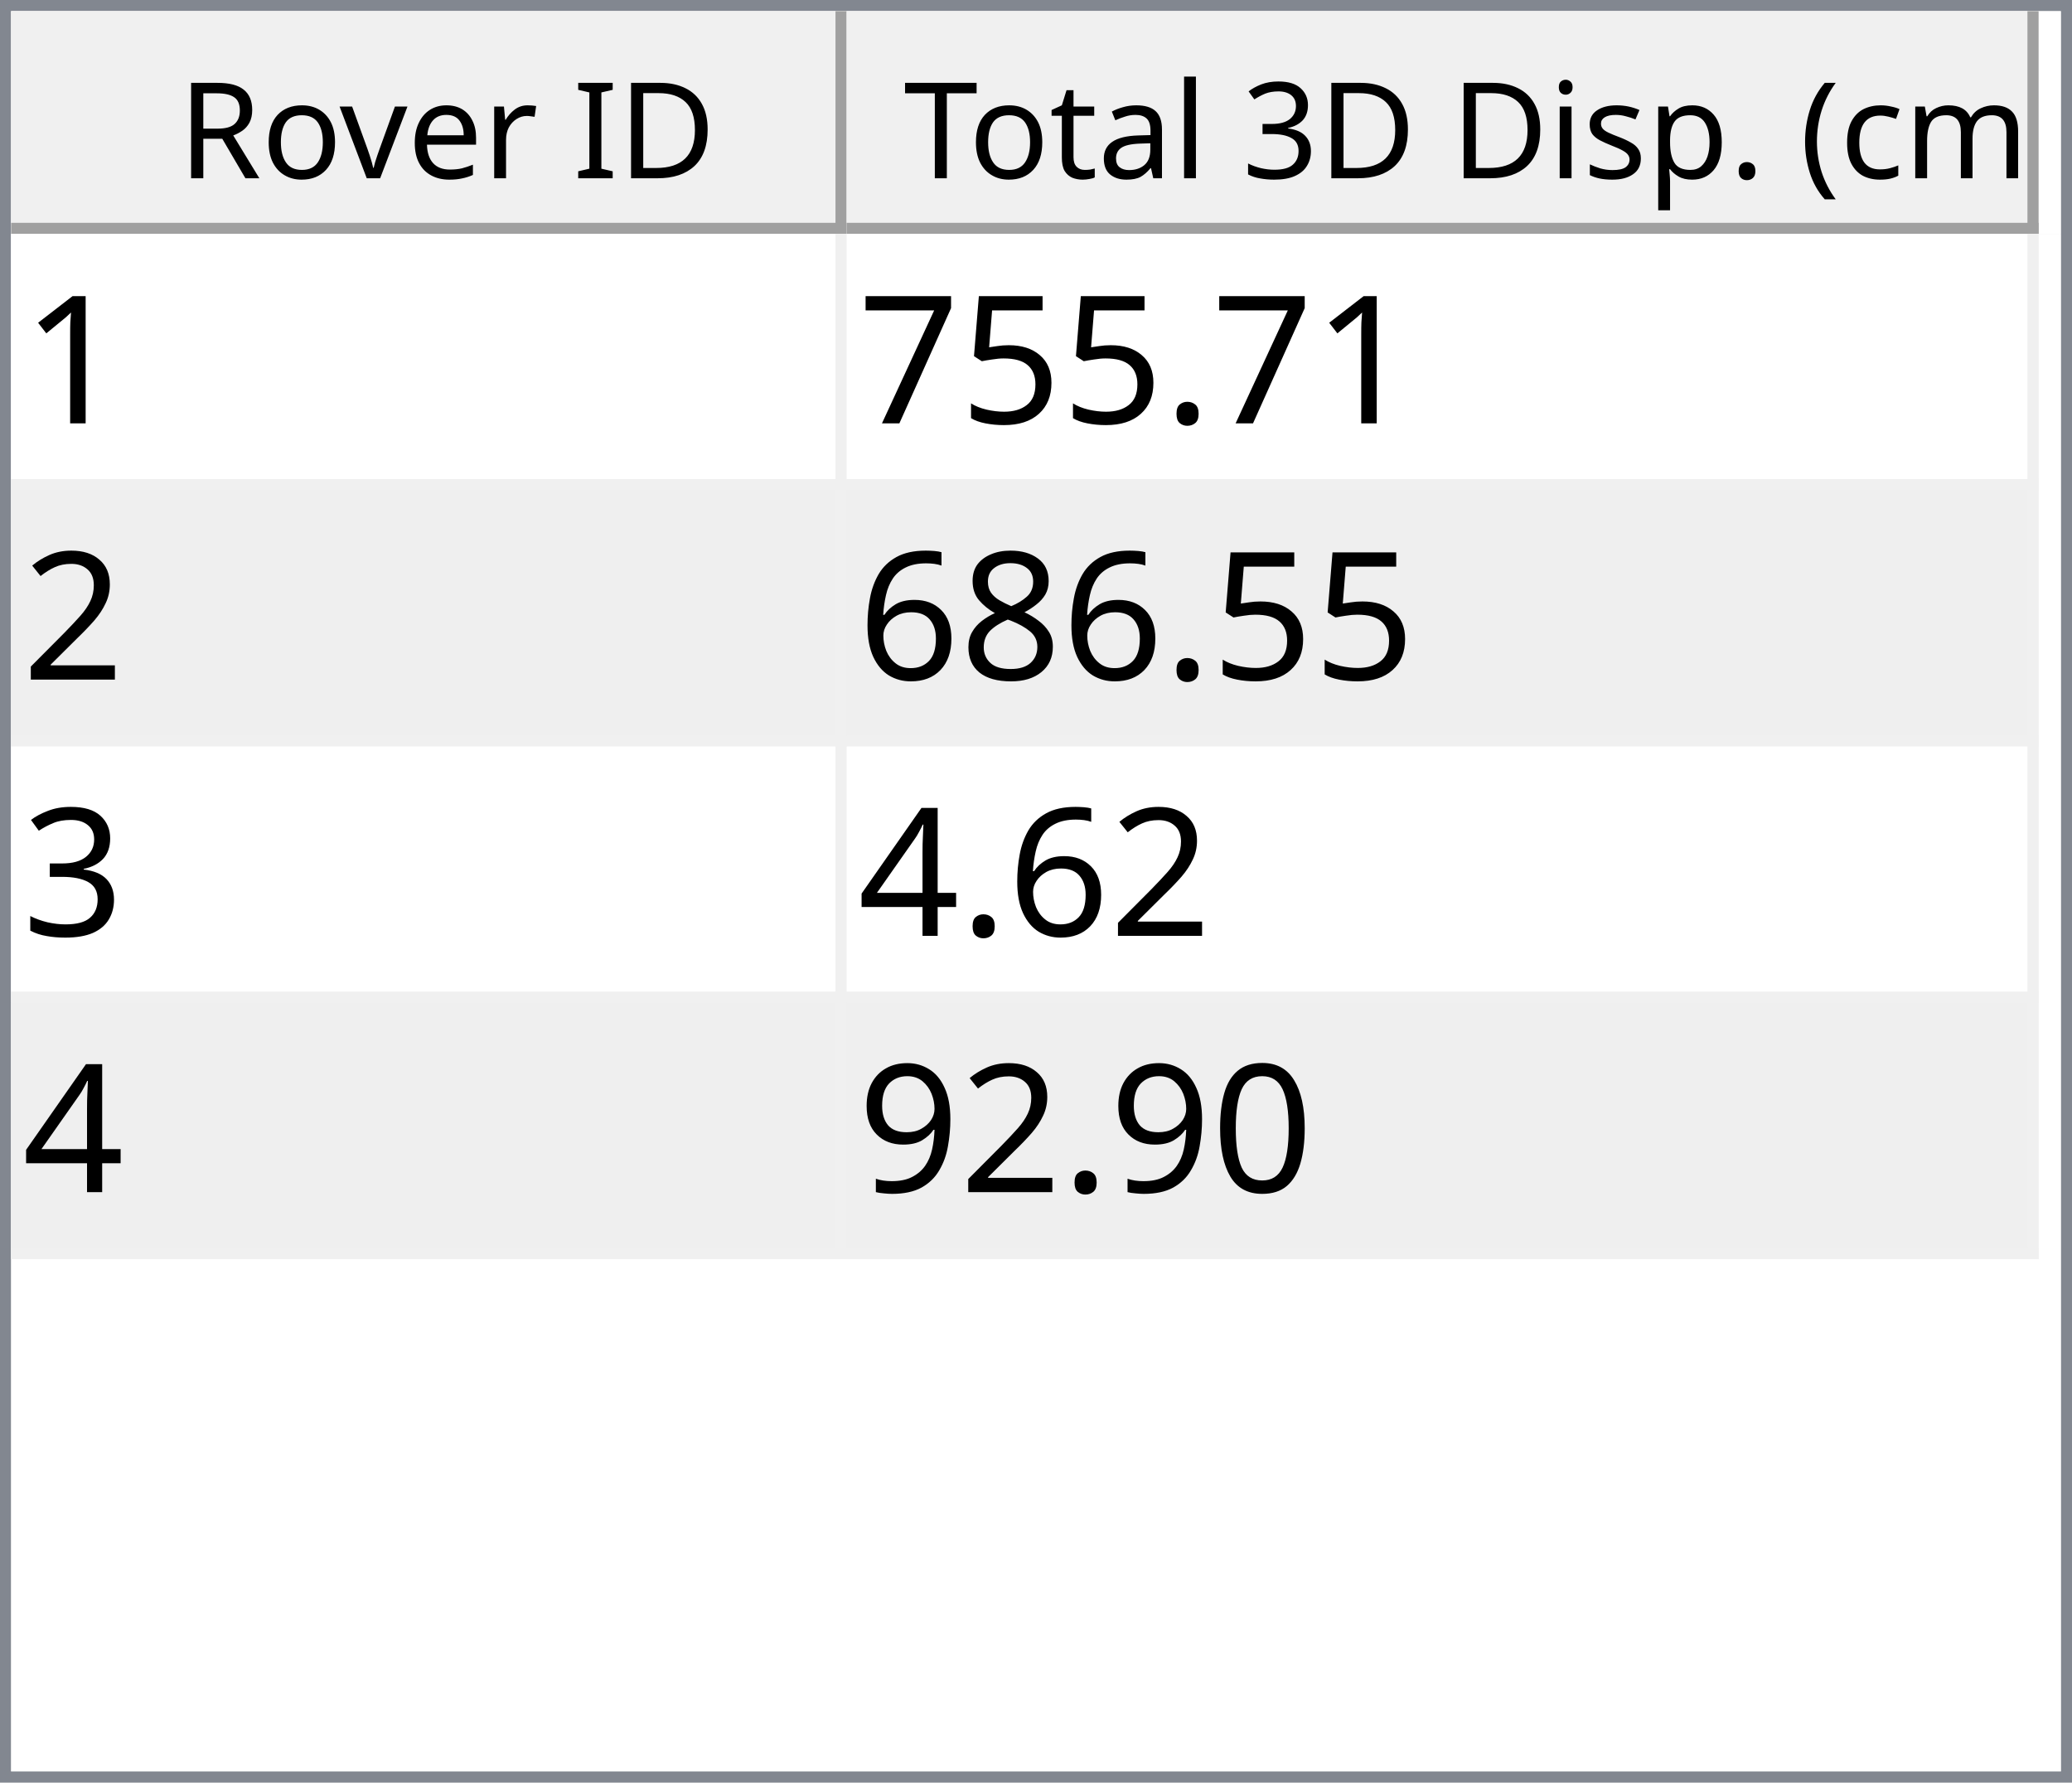
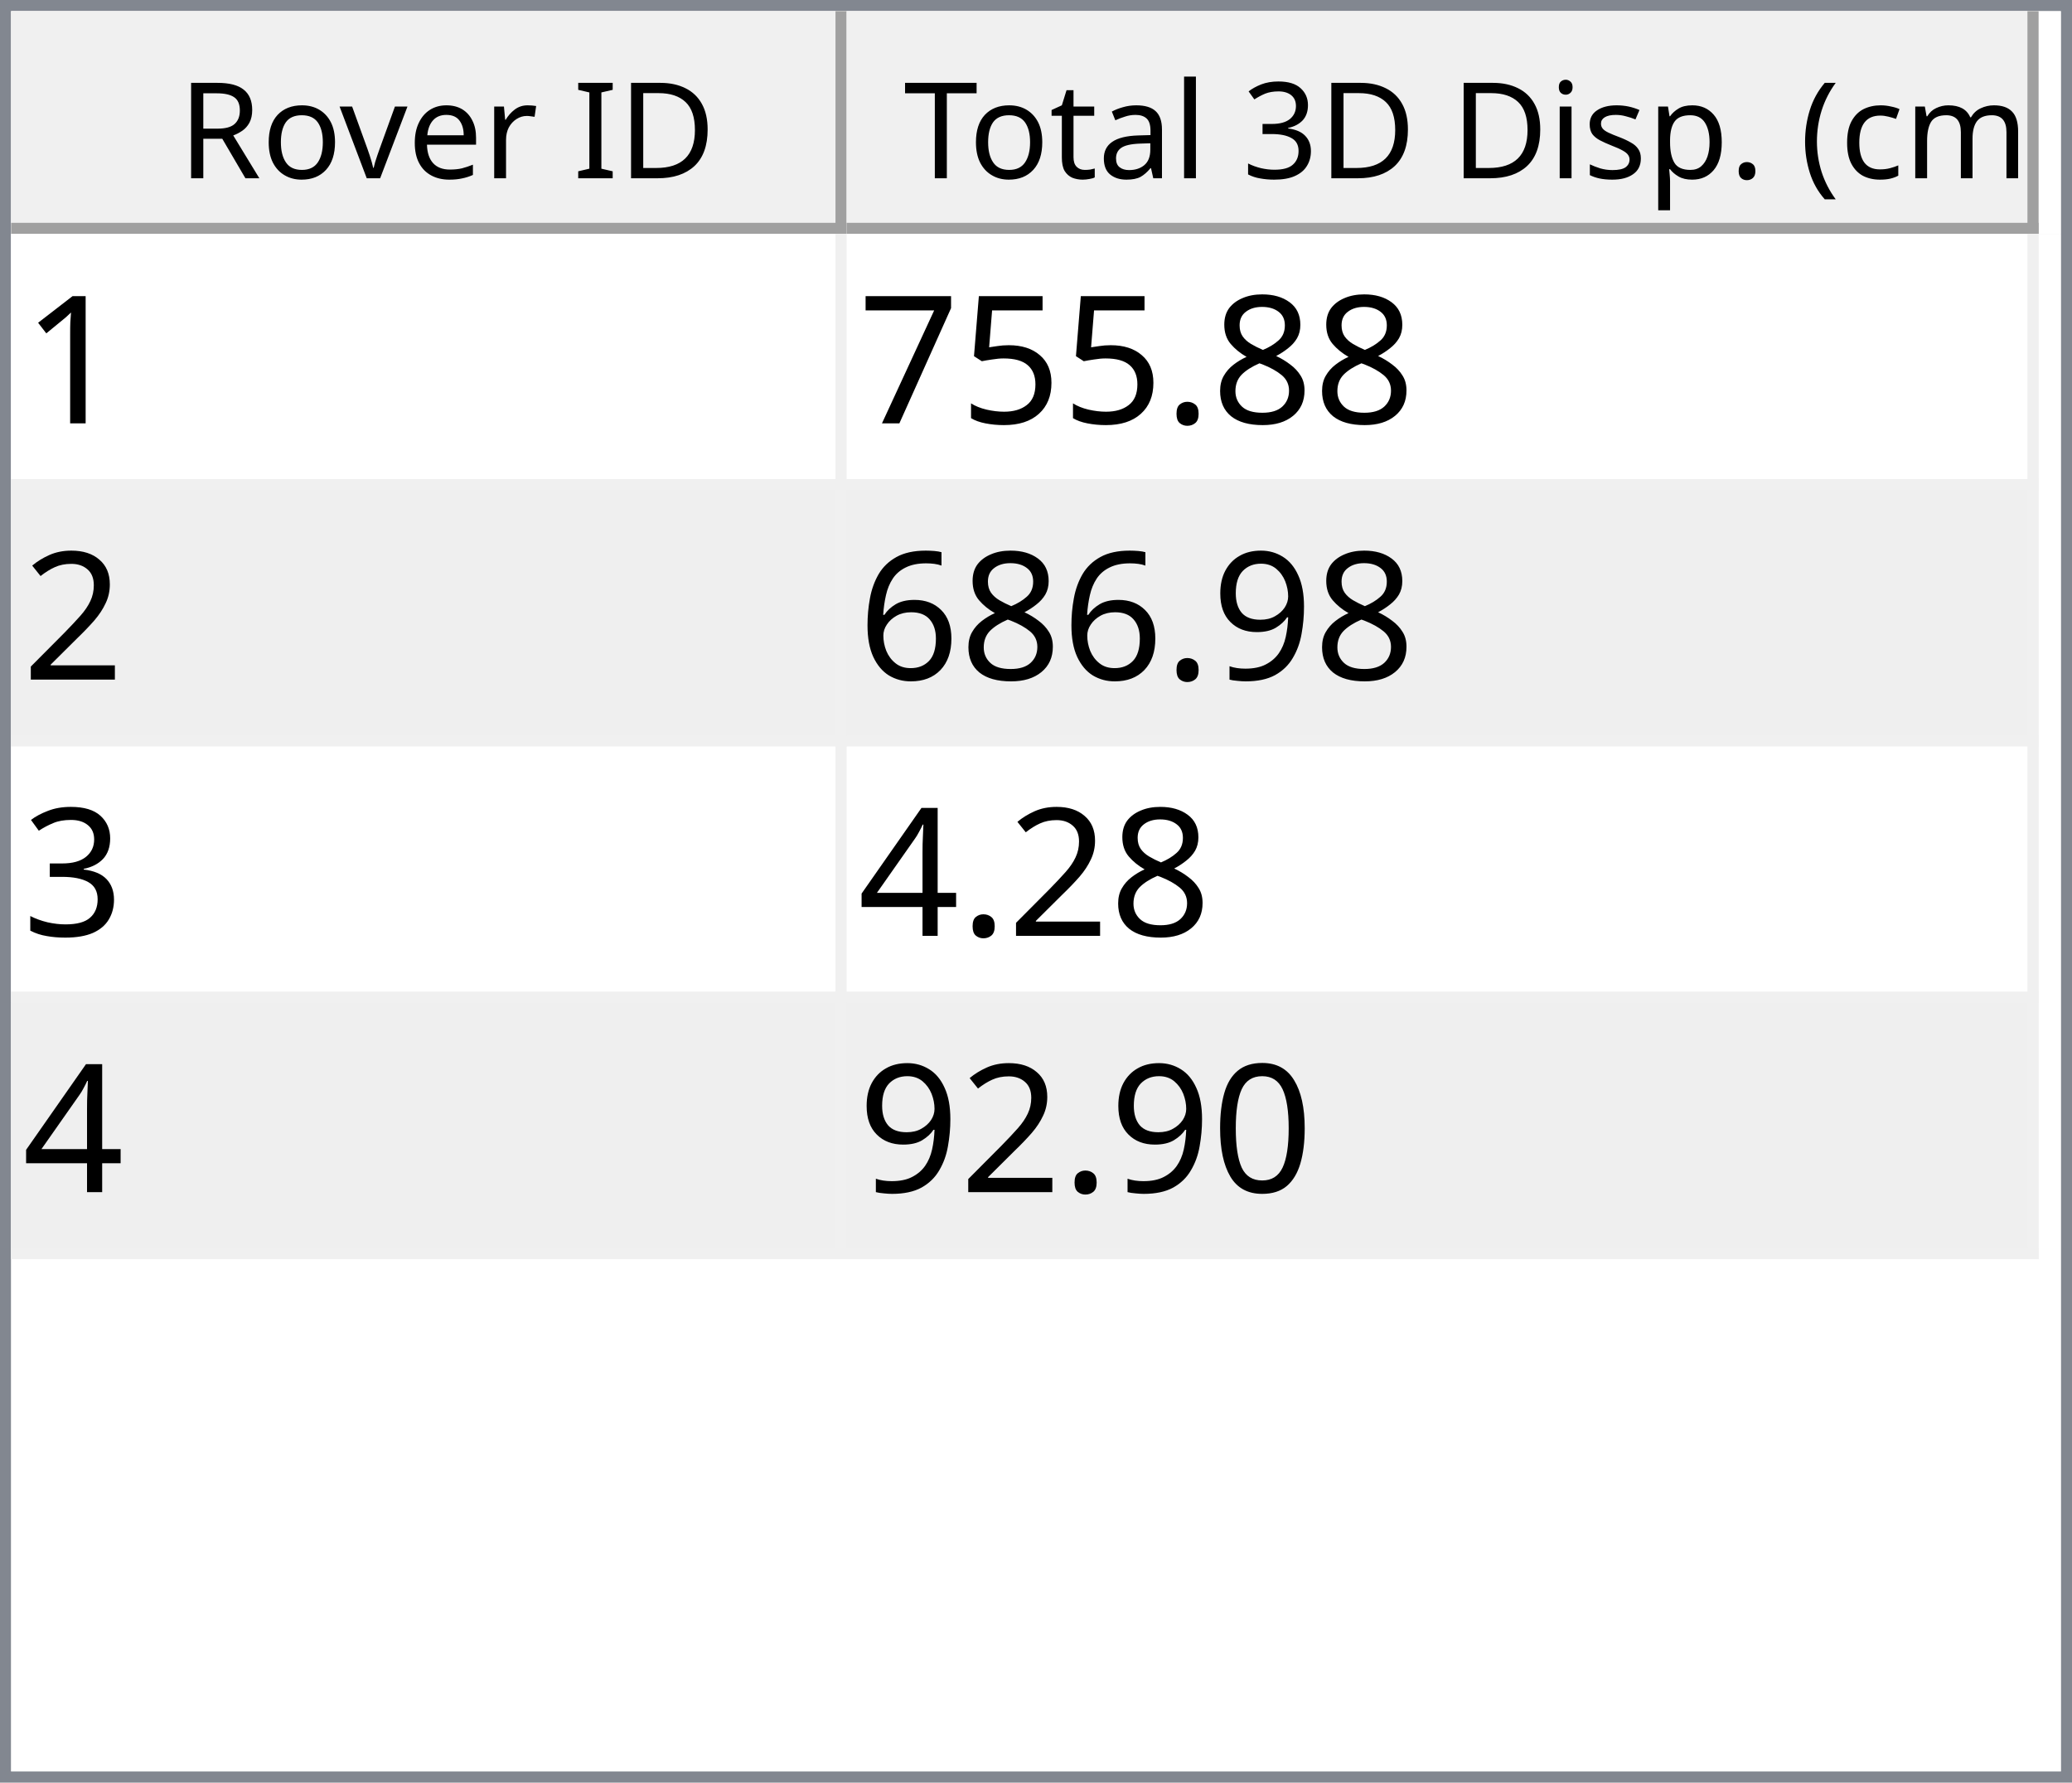
<svg xmlns="http://www.w3.org/2000/svg" style="fill-opacity:1; color-rendering:auto; color-interpolation:auto; text-rendering:auto; stroke:black; stroke-linecap:square; stroke-miterlimit:10; shape-rendering:auto; stroke-opacity:1; fill:black; stroke-dasharray:none; font-weight:normal; stroke-width:1; font-family:'Dialog'; font-style:normal; stroke-linejoin:miter; font-size:12px; stroke-dashoffset:0; image-rendering:auto;" width="186" height="160">
  <defs id="genericDefs" />
  <g>
    <defs id="defs1">
      <clipPath clipPathUnits="userSpaceOnUse" id="clipPath1">
        <path d="M0 0 L186 0 L186 160 L0 160 L0 0 Z" />
      </clipPath>
      <clipPath clipPathUnits="userSpaceOnUse" id="clipPath2">
        <path d="M0 0 L0 160 L186 160 L186 0 Z" />
      </clipPath>
      <clipPath clipPathUnits="userSpaceOnUse" id="clipPath3">
        <path d="M0 0 L0 20 L184 20 L184 0 Z" />
      </clipPath>
      <clipPath clipPathUnits="userSpaceOnUse" id="clipPath4">
        <path d="M0 0 L0 20 L75 20 L75 0 Z" />
      </clipPath>
      <clipPath clipPathUnits="userSpaceOnUse" id="clipPath5">
        <path d="M1 1 L1 19 L74 19 L74 1 Z" />
      </clipPath>
      <clipPath clipPathUnits="userSpaceOnUse" id="clipPath6">
        <path d="M0 0 L0 18 L73 18 L73 0 Z" />
      </clipPath>
      <clipPath clipPathUnits="userSpaceOnUse" id="clipPath7">
        <path d="M-0.5 -0.5 L-0.5 19.5 L74.5 19.5 L74.5 -0.5 Z" />
      </clipPath>
      <clipPath clipPathUnits="userSpaceOnUse" id="clipPath8">
        <path d="M0 0 L0 20 L107 20 L107 0 Z" />
      </clipPath>
      <clipPath clipPathUnits="userSpaceOnUse" id="clipPath9">
        <path d="M1 1 L1 19 L106 19 L106 1 Z" />
      </clipPath>
      <clipPath clipPathUnits="userSpaceOnUse" id="clipPath10">
        <path d="M0 0 L0 18 L105 18 L105 0 Z" />
      </clipPath>
      <clipPath clipPathUnits="userSpaceOnUse" id="clipPath11">
        <path d="M-0.5 -0.5 L-0.5 19.5 L106.5 19.5 L106.5 -0.5 Z" />
      </clipPath>
      <clipPath clipPathUnits="userSpaceOnUse" id="clipPath12">
        <path d="M0 0 L0 138 L184 138 L184 0 Z" />
      </clipPath>
      <clipPath clipPathUnits="userSpaceOnUse" id="clipPath13">
        <path d="M0 0 L0 92 L182 92 L182 0 Z" />
      </clipPath>
      <clipPath clipPathUnits="userSpaceOnUse" id="clipPath14">
        <path d="M-0.5 -0.5 L-0.5 91.5 L181.5 91.5 L181.5 -0.5 Z" />
      </clipPath>
      <clipPath clipPathUnits="userSpaceOnUse" id="clipPath15">
        <path d="M0 0 L0 22 L74 22 L74 0 Z" />
      </clipPath>
      <clipPath clipPathUnits="userSpaceOnUse" id="clipPath16">
        <path d="M0 0 L0 22 L106 22 L106 0 Z" />
      </clipPath>
      <font horiz-adv-x="64.551" id="font1">
        <font-face ascent="107.91" descent="25.098" units-per-em="100" style="font-style:normal; font-family:Segoe UI; font-weight:normal;" />
        <missing-glyph horiz-adv-x="64.551" d="M8.109 0 L8.109 68.266 L56.453 68.266 L56.453 0 L8.109 0 ZM15.328 7.234 L49.219 7.234 L49.219 61.031 L15.328 61.031 L15.328 7.234 Z" />
        <glyph unicode="D" horiz-adv-x="70.117" d="M9.188 0 L9.188 70.016 L28.516 70.016 Q65.531 70.016 65.531 35.891 Q65.531 19.672 55.25 9.836 Q44.969 0 27.734 0 L9.188 0 ZM17.391 62.594 L17.391 7.422 L27.828 7.422 Q41.609 7.422 49.273 14.797 Q56.938 22.172 56.938 35.688 Q56.938 62.594 28.328 62.594 L17.391 62.594 Z" />
        <glyph unicode="I" horiz-adv-x="26.611" d="M17.391 0 L9.188 0 L9.188 70.016 L17.391 70.016 L17.391 0 Z" />
        <glyph unicode=" " horiz-adv-x="27.393" d="" />
        <glyph unicode="r" horiz-adv-x="34.766" d="M34.188 41.891 Q32.078 43.5 28.125 43.5 Q23 43.5 19.555 38.672 Q16.109 33.844 16.109 25.484 L16.109 0 L8.109 0 L8.109 50 L16.109 50 L16.109 39.703 L16.312 39.703 Q18.016 44.969 21.531 47.922 Q25.047 50.875 29.391 50.875 Q32.516 50.875 34.188 50.203 L34.188 41.891 Z" />
        <glyph unicode="e" horiz-adv-x="52.295" d="M48.297 23 L12.984 23 Q13.188 14.656 17.484 10.109 Q21.781 5.562 29.297 5.562 Q37.75 5.562 44.828 11.141 L44.828 3.609 Q38.234 -1.172 27.391 -1.172 Q16.797 -1.172 10.742 5.641 Q4.688 12.453 4.688 24.812 Q4.688 36.469 11.305 43.82 Q17.922 51.172 27.734 51.172 Q37.547 51.172 42.922 44.828 Q48.297 38.484 48.297 27.203 L48.297 23 ZM40.094 29.781 Q40.047 36.719 36.75 40.578 Q33.453 44.438 27.594 44.438 Q21.922 44.438 17.969 40.383 Q14.016 36.328 13.094 29.781 L40.094 29.781 Z" />
        <glyph unicode="v" horiz-adv-x="47.9" d="M47.406 50 L27.484 0 L19.625 0 L0.688 50 L9.469 50 L22.172 13.672 Q23.578 9.672 23.922 6.688 L24.125 6.688 Q24.609 10.453 25.688 13.484 L38.969 50 L47.406 50 Z" />
        <glyph unicode="o" horiz-adv-x="58.594" d="M29 -1.172 Q17.922 -1.172 11.305 5.836 Q4.688 12.844 4.688 24.422 Q4.688 37.016 11.57 44.094 Q18.453 51.172 30.172 51.172 Q41.359 51.172 47.633 44.289 Q53.906 37.406 53.906 25.203 Q53.906 13.234 47.141 6.031 Q40.375 -1.172 29 -1.172 ZM29.594 44.438 Q21.875 44.438 17.383 39.188 Q12.891 33.938 12.891 24.703 Q12.891 15.828 17.43 10.695 Q21.969 5.562 29.594 5.562 Q37.359 5.562 41.531 10.594 Q45.703 15.625 45.703 24.906 Q45.703 34.281 41.531 39.359 Q37.359 44.438 29.594 44.438 Z" />
        <glyph unicode="R" horiz-adv-x="59.814" d="M59.375 0 L49.609 0 L37.891 19.625 Q36.281 22.359 34.766 24.289 Q33.25 26.219 31.664 27.438 Q30.078 28.656 28.25 29.219 Q26.422 29.781 24.125 29.781 L17.391 29.781 L17.391 0 L9.188 0 L9.188 70.016 L30.078 70.016 Q34.672 70.016 38.555 68.867 Q42.438 67.719 45.289 65.375 Q48.141 63.031 49.758 59.547 Q51.375 56.062 51.375 51.375 Q51.375 47.703 50.273 44.656 Q49.172 41.609 47.148 39.211 Q45.125 36.812 42.266 35.133 Q39.406 33.453 35.844 32.516 L35.844 32.328 Q37.594 31.547 38.891 30.547 Q40.188 29.547 41.359 28.18 Q42.531 26.812 43.68 25.078 Q44.828 23.344 46.234 21.047 L59.375 0 ZM17.391 62.594 L17.391 37.203 L28.516 37.203 Q31.594 37.203 34.203 38.133 Q36.812 39.062 38.719 40.797 Q40.625 42.531 41.703 45.047 Q42.781 47.562 42.781 50.688 Q42.781 56.297 39.141 59.445 Q35.5 62.594 28.609 62.594 L17.391 62.594 Z" />
        <glyph unicode=")" horiz-adv-x="30.176" d="M8.297 -15.922 L1.172 -15.922 Q16.406 2.344 16.406 26.812 Q16.406 51.469 1.078 70.016 L8.297 70.016 Q23.531 52.156 23.531 26.703 Q23.531 1.375 8.297 -15.922 Z" />
        <glyph unicode="m" horiz-adv-x="86.133" d="M79.109 0 L71.094 0 L71.094 28.719 Q71.094 37.016 68.531 40.727 Q65.969 44.438 59.906 44.438 Q54.781 44.438 51.195 39.75 Q47.609 35.062 47.609 28.516 L47.609 0 L39.594 0 L39.594 29.688 Q39.594 44.438 28.219 44.438 Q22.953 44.438 19.531 40.016 Q16.109 35.594 16.109 28.516 L16.109 0 L8.109 0 L8.109 50 L16.109 50 L16.109 42.094 L16.312 42.094 Q21.625 51.172 31.844 51.172 Q36.969 51.172 40.773 48.312 Q44.578 45.453 46 40.828 Q51.562 51.172 62.594 51.172 Q79.109 51.172 79.109 30.812 L79.109 0 Z" />
        <glyph unicode="c" horiz-adv-x="46.191" d="M42.188 2.297 Q36.422 -1.172 28.516 -1.172 Q17.828 -1.172 11.258 5.789 Q4.688 12.75 4.688 23.828 Q4.688 36.188 11.766 43.68 Q18.844 51.172 30.672 51.172 Q37.25 51.172 42.281 48.734 L42.281 40.531 Q36.719 44.438 30.375 44.438 Q22.703 44.438 17.797 38.945 Q12.891 33.453 12.891 24.516 Q12.891 15.719 17.508 10.641 Q22.125 5.562 29.891 5.562 Q36.422 5.562 42.188 9.906 L42.188 2.297 Z" />
        <glyph unicode="(" horiz-adv-x="30.176" d="M29.109 -15.922 L21.969 -15.922 Q6.844 1.375 6.844 26.703 Q6.844 52.156 21.969 70.016 L29.203 70.016 Q13.875 51.469 13.875 26.812 Q13.875 2.344 29.109 -15.922 Z" />
        <glyph unicode="." horiz-adv-x="21.68" d="M10.891 -1.078 Q8.641 -1.078 7.055 0.539 Q5.469 2.156 5.469 4.391 Q5.469 6.641 7.055 8.273 Q8.641 9.906 10.891 9.906 Q13.188 9.906 14.797 8.273 Q16.406 6.641 16.406 4.391 Q16.406 2.156 14.797 0.539 Q13.188 -1.078 10.891 -1.078 Z" />
        <glyph unicode="p" horiz-adv-x="58.789" d="M16.312 7.234 L16.109 7.234 L16.109 -23 L8.109 -23 L8.109 50 L16.109 50 L16.109 41.219 L16.312 41.219 Q22.219 51.172 33.594 51.172 Q43.266 51.172 48.688 44.461 Q54.109 37.75 54.109 26.469 Q54.109 13.922 48 6.375 Q41.891 -1.172 31.297 -1.172 Q21.578 -1.172 16.312 7.234 ZM16.109 27.391 L16.109 20.406 Q16.109 14.203 20.141 9.883 Q24.172 5.562 30.375 5.562 Q37.641 5.562 41.773 11.133 Q45.906 16.703 45.906 26.609 Q45.906 34.969 42.047 39.703 Q38.188 44.438 31.594 44.438 Q24.609 44.438 20.359 39.578 Q16.109 34.719 16.109 27.391 Z" />
        <glyph unicode="s" horiz-adv-x="42.432" d="M5.078 1.812 L5.078 10.406 Q11.625 5.562 19.484 5.562 Q30.031 5.562 30.031 12.594 Q30.031 14.594 29.125 15.992 Q28.219 17.391 26.68 18.461 Q25.141 19.531 23.07 20.383 Q21 21.234 18.609 22.172 Q15.281 23.484 12.766 24.828 Q10.25 26.172 8.57 27.859 Q6.891 29.547 6.031 31.695 Q5.172 33.844 5.172 36.719 Q5.172 40.234 6.789 42.945 Q8.406 45.656 11.086 47.484 Q13.766 49.312 17.211 50.242 Q20.656 51.172 24.312 51.172 Q30.812 51.172 35.938 48.922 L35.938 40.828 Q30.422 44.438 23.25 44.438 Q21 44.438 19.195 43.922 Q17.391 43.406 16.094 42.477 Q14.797 41.547 14.086 40.258 Q13.375 38.969 13.375 37.406 Q13.375 35.453 14.086 34.133 Q14.797 32.812 16.164 31.789 Q17.531 30.766 19.484 29.938 Q21.438 29.109 23.922 28.125 Q27.25 26.859 29.883 25.516 Q32.516 24.172 34.375 22.484 Q36.234 20.797 37.234 18.602 Q38.234 16.406 38.234 13.375 Q38.234 9.672 36.602 6.938 Q34.969 4.203 32.234 2.398 Q29.5 0.594 25.93 -0.289 Q22.359 -1.172 18.453 -1.172 Q10.75 -1.172 5.078 1.812 Z" />
        <glyph unicode="i" horiz-adv-x="24.219" d="M12.203 62.703 Q10.062 62.703 8.547 64.164 Q7.031 65.625 7.031 67.875 Q7.031 70.125 8.547 71.609 Q10.062 73.094 12.203 73.094 Q14.406 73.094 15.945 71.609 Q17.484 70.125 17.484 67.875 Q17.484 65.719 15.945 64.211 Q14.406 62.703 12.203 62.703 ZM16.109 0 L8.109 0 L8.109 50 L16.109 50 L16.109 0 Z" />
        <glyph unicode="3" horiz-adv-x="53.906" d="M46.531 19.828 Q46.531 15.094 44.75 11.211 Q42.969 7.328 39.719 4.57 Q36.469 1.812 31.93 0.297 Q27.391 -1.219 21.922 -1.219 Q11.922 -1.219 6 2.594 L6 11.188 Q13.094 5.609 22.219 5.609 Q25.875 5.609 28.828 6.539 Q31.781 7.469 33.906 9.227 Q36.031 10.984 37.18 13.477 Q38.328 15.969 38.328 19.094 Q38.328 32.812 18.797 32.812 L12.984 32.812 L12.984 39.594 L18.5 39.594 Q35.797 39.594 35.797 52.484 Q35.797 64.406 22.609 64.406 Q15.188 64.406 8.688 59.422 L8.688 67.188 Q15.375 71.188 24.609 71.188 Q29 71.188 32.57 69.969 Q36.141 68.75 38.68 66.555 Q41.219 64.359 42.609 61.281 Q44 58.203 44 54.5 Q44 40.672 30.031 36.719 L30.031 36.531 Q33.594 36.141 36.625 34.797 Q39.656 33.453 41.852 31.305 Q44.047 29.156 45.289 26.25 Q46.531 23.344 46.531 19.828 Z" />
        <glyph unicode="l" horiz-adv-x="24.219" d="M16.109 0 L8.109 0 L8.109 74.031 L16.109 74.031 L16.109 0 Z" />
        <glyph unicode="a" horiz-adv-x="50.879" d="M43.891 0 L35.891 0 L35.891 7.812 L35.688 7.812 Q30.469 -1.172 20.312 -1.172 Q12.844 -1.172 8.617 2.781 Q4.391 6.734 4.391 13.281 Q4.391 27.297 20.906 29.594 L35.891 31.688 Q35.891 44.438 25.594 44.438 Q16.547 44.438 9.281 38.281 L9.281 46.484 Q16.656 51.172 26.266 51.172 Q43.891 51.172 43.891 32.516 L43.891 0 ZM35.891 25.297 L23.828 23.641 Q18.266 22.859 15.43 20.875 Q12.594 18.891 12.594 13.875 Q12.594 10.203 15.211 7.883 Q17.828 5.562 22.172 5.562 Q28.125 5.562 32.008 9.742 Q35.891 13.922 35.891 20.312 L35.891 25.297 Z" />
        <glyph unicode="t" horiz-adv-x="33.887" d="M31.297 0.484 Q28.469 -1.078 23.828 -1.078 Q10.688 -1.078 10.688 13.578 L10.688 43.172 L2.094 43.172 L2.094 50 L10.688 50 L10.688 62.203 L18.703 64.797 L18.703 50 L31.297 50 L31.297 43.172 L18.703 43.172 L18.703 14.984 Q18.703 9.969 20.414 7.82 Q22.125 5.672 26.078 5.672 Q29.109 5.672 31.297 7.328 L31.297 0.484 Z" />
        <glyph unicode="T" horiz-adv-x="52.393" d="M50.594 62.594 L30.375 62.594 L30.375 0 L22.172 0 L22.172 62.594 L2 62.594 L2 70.016 L50.594 70.016 L50.594 62.594 Z" />
      </font>
      <font horiz-adv-x="75.0" id="font2">
        <font-face ascent="100.537" descent="21.973" units-per-em="100" style="font-style:normal; font-family:sans-serif; font-weight:normal;" />
        <missing-glyph horiz-adv-x="75.0" d="M12.5 0 L12.5 62.5 L62.5 62.5 L62.5 0 L12.5 0 ZM14.062 1.562 L60.938 1.562 L60.938 60.938 L14.062 60.938 L14.062 1.562 Z" />
        <glyph unicode="1" horiz-adv-x="55.615" d="M37.25 0 L28.469 0 L28.469 56 Q25.297 52.984 20.141 49.953 Q14.984 46.922 10.891 45.406 L10.891 53.906 Q18.266 57.375 23.781 62.305 Q29.297 67.234 31.594 71.875 L37.25 71.875 L37.25 0 Z" />
+         <glyph unicode="8" horiz-adv-x="55.615" d="M17.672 38.812 Q12.203 40.828 9.57 44.539 Q6.938 48.25 6.938 53.422 Q6.938 61.234 12.555 66.555 Q18.172 71.875 27.484 71.875 Q36.859 71.875 42.578 66.43 Q48.297 60.984 48.297 53.172 Q48.297 48.188 45.68 44.508 Q43.062 40.828 37.75 38.812 Q44.344 36.672 47.781 31.883 Q51.219 27.094 51.219 20.453 Q51.219 11.281 44.727 5.031 Q38.234 -1.219 27.641 -1.219 Q17.047 -1.219 10.547 5.055 Q4.047 11.328 4.047 20.703 Q4.047 27.688 7.594 32.398 Q11.141 37.109 17.672 38.812 ZM15.922 53.719 Q15.922 48.641 19.195 45.414 Q22.469 42.188 27.688 42.188 Q32.766 42.188 36.016 45.383 Q39.266 48.578 39.266 53.219 Q39.266 58.062 35.914 61.359 Q32.562 64.656 27.594 64.656 Q22.562 64.656 19.242 61.43 Q15.922 58.203 15.922 53.719 ZM13.094 20.656 Q13.094 16.891 14.875 13.375 Q16.656 9.859 20.172 7.93 Q23.688 6 27.734 6 Q34.031 6 38.133 10.055 Q42.234 14.109 42.234 20.359 Q42.234 26.703 38.016 30.859 Q33.797 35.016 27.438 35.016 Q21.234 35.016 17.164 30.914 Q13.094 26.812 13.094 20.656 Z" />
        <glyph unicode="." horiz-adv-x="27.783" d="M9.078 0 L9.078 10.016 L19.094 10.016 L19.094 0 L9.078 0 Z" />
        <glyph unicode="5" horiz-adv-x="55.615" d="M4.156 18.75 L13.375 19.531 Q14.406 12.797 18.141 9.398 Q21.875 6 27.156 6 Q33.5 6 37.891 10.789 Q42.281 15.578 42.281 23.484 Q42.281 31 38.062 35.352 Q33.844 39.703 27 39.703 Q22.75 39.703 19.336 37.773 Q15.922 35.844 13.969 32.766 L5.719 33.844 L12.641 70.609 L48.25 70.609 L48.25 62.203 L19.672 62.203 L15.828 42.969 Q22.266 47.469 29.344 47.469 Q38.719 47.469 45.164 40.969 Q51.609 34.469 51.609 24.266 Q51.609 14.547 45.953 7.469 Q39.062 -1.219 27.156 -1.219 Q17.391 -1.219 11.211 4.25 Q5.031 9.719 4.156 18.75 Z" />
        <glyph unicode="7" horiz-adv-x="55.615" d="M4.734 62.203 L4.734 70.656 L51.078 70.656 L51.078 63.812 Q44.234 56.547 37.523 44.484 Q30.812 32.422 27.156 19.672 Q24.516 10.688 23.781 0 L14.75 0 Q14.891 8.453 18.062 20.414 Q21.234 32.375 27.172 43.484 Q33.109 54.594 39.797 62.203 L4.734 62.203 Z" />
        <glyph unicode="2" horiz-adv-x="55.615" d="M50.344 8.453 L50.344 0 L3.031 0 Q2.938 3.172 4.047 6.109 Q5.859 10.938 9.836 15.625 Q13.812 20.312 21.344 26.469 Q33.016 36.031 37.117 41.625 Q41.219 47.219 41.219 52.203 Q41.219 57.422 37.477 61.008 Q33.734 64.594 27.734 64.594 Q21.391 64.594 17.578 60.789 Q13.766 56.984 13.719 50.25 L4.688 51.172 Q5.609 61.281 11.664 66.578 Q17.719 71.875 27.938 71.875 Q38.234 71.875 44.242 66.164 Q50.25 60.453 50.25 52 Q50.25 47.703 48.492 43.555 Q46.734 39.406 42.656 34.812 Q38.578 30.219 29.109 22.219 Q21.188 15.578 18.945 13.211 Q16.703 10.844 15.234 8.453 L50.344 8.453 Z" />
-         <glyph unicode="8" horiz-adv-x="55.615" d="M17.672 38.812 Q12.203 40.828 9.57 44.539 Q6.938 48.25 6.938 53.422 Q6.938 61.234 12.555 66.555 Q18.172 71.875 27.484 71.875 Q36.859 71.875 42.578 66.43 Q48.297 60.984 48.297 53.172 Q48.297 48.188 45.68 44.508 Q43.062 40.828 37.75 38.812 Q44.344 36.672 47.781 31.883 Q51.219 27.094 51.219 20.453 Q51.219 11.281 44.727 5.031 Q38.234 -1.219 27.641 -1.219 Q17.047 -1.219 10.547 5.055 Q4.047 11.328 4.047 20.703 Q4.047 27.688 7.594 32.398 Q11.141 37.109 17.672 38.812 ZM15.922 53.719 Q15.922 48.641 19.195 45.414 Q22.469 42.188 27.688 42.188 Q32.766 42.188 36.016 45.383 Q39.266 48.578 39.266 53.219 Q39.266 58.062 35.914 61.359 Q32.562 64.656 27.594 64.656 Q22.562 64.656 19.242 61.43 Q15.922 58.203 15.922 53.719 ZM13.094 20.656 Q13.094 16.891 14.875 13.375 Q16.656 9.859 20.172 7.93 Q23.688 6 27.734 6 Q34.031 6 38.133 10.055 Q42.234 14.109 42.234 20.359 Q42.234 26.703 38.016 30.859 Q33.797 35.016 27.438 35.016 Q21.234 35.016 17.164 30.914 Q13.094 26.812 13.094 20.656 Z" />
+         <glyph unicode="9" horiz-adv-x="55.615" d="M5.469 16.547 L13.922 17.328 Q14.984 11.375 18.016 8.688 Q21.047 6 25.781 6 Q29.828 6 32.883 7.859 Q35.938 9.719 37.891 12.82 Q39.844 15.922 41.164 21.195 Q42.484 26.469 42.484 31.938 Q42.484 32.516 42.438 33.688 Q39.797 29.5 35.234 26.883 Q30.672 24.266 25.344 24.266 Q16.453 24.266 10.305 30.711 Q4.156 37.156 4.156 47.703 Q4.156 58.594 10.578 65.234 Q17 71.875 26.656 71.875 Q33.641 71.875 39.43 68.117 Q45.219 64.359 48.219 57.398 Q51.219 50.438 51.219 37.25 Q51.219 23.531 48.242 15.406 Q45.266 7.281 39.383 3.031 Q33.5 -1.219 25.594 -1.219 Q17.188 -1.219 11.867 3.445 Q6.547 8.109 5.469 16.547 ZM41.453 48.141 Q41.453 55.719 37.43 60.156 Q33.406 64.594 27.734 64.594 Q21.875 64.594 17.531 59.812 Q13.188 55.031 13.188 47.406 Q13.188 40.578 17.312 36.305 Q21.438 32.031 27.484 32.031 Q33.594 32.031 37.523 36.305 Q41.453 40.578 41.453 48.141 Z" />
        <glyph unicode="6" horiz-adv-x="55.615" d="M49.75 54.047 L41.016 53.375 Q39.844 58.547 37.703 60.891 Q34.125 64.656 28.906 64.656 Q24.703 64.656 21.531 62.312 Q17.391 59.281 14.992 53.469 Q12.594 47.656 12.5 36.922 Q15.672 41.75 20.266 44.094 Q24.859 46.438 29.891 46.438 Q38.672 46.438 44.852 39.969 Q51.031 33.5 51.031 23.25 Q51.031 16.5 48.125 10.719 Q45.219 4.938 40.141 1.859 Q35.062 -1.219 28.609 -1.219 Q17.625 -1.219 10.695 6.859 Q3.766 14.938 3.766 33.5 Q3.766 54.25 11.422 63.672 Q18.109 71.875 29.438 71.875 Q37.891 71.875 43.289 67.141 Q48.688 62.406 49.75 54.047 ZM13.875 23.188 Q13.875 18.656 15.797 14.508 Q17.719 10.359 21.188 8.18 Q24.656 6 28.469 6 Q34.031 6 38.039 10.492 Q42.047 14.984 42.047 22.703 Q42.047 30.125 38.086 34.398 Q34.125 38.672 28.125 38.672 Q22.172 38.672 18.023 34.398 Q13.875 30.125 13.875 23.188 Z" />
        <glyph unicode="3" horiz-adv-x="55.615" d="M4.203 18.891 L12.984 20.062 Q14.5 12.594 18.141 9.297 Q21.781 6 27 6 Q33.203 6 37.477 10.297 Q41.75 14.594 41.75 20.953 Q41.75 27 37.797 30.93 Q33.844 34.859 27.734 34.859 Q25.25 34.859 21.531 33.891 L22.516 41.609 Q23.391 41.5 23.922 41.5 Q29.547 41.5 34.039 44.43 Q38.531 47.359 38.531 53.469 Q38.531 58.297 35.258 61.477 Q31.984 64.656 26.812 64.656 Q21.688 64.656 18.266 61.43 Q14.844 58.203 13.875 51.766 L5.078 53.328 Q6.688 62.156 12.398 67.016 Q18.109 71.875 26.609 71.875 Q32.469 71.875 37.398 69.359 Q42.328 66.844 44.945 62.5 Q47.562 58.156 47.562 53.266 Q47.562 48.641 45.07 44.828 Q42.578 41.016 37.703 38.766 Q44.047 37.312 47.562 32.695 Q51.078 28.078 51.078 21.141 Q51.078 11.766 44.242 5.25 Q37.406 -1.266 26.953 -1.266 Q17.531 -1.266 11.305 4.352 Q5.078 9.969 4.203 18.891 Z" />
        <glyph unicode="4" horiz-adv-x="55.615" d="M32.328 0 L32.328 17.141 L1.266 17.141 L1.266 25.203 L33.938 71.578 L41.109 71.578 L41.109 25.203 L50.781 25.203 L50.781 17.141 L41.109 17.141 L41.109 0 L32.328 0 ZM32.328 25.203 L32.328 57.469 L9.906 25.203 L32.328 25.203 Z" />
        <glyph unicode="0" horiz-adv-x="55.615" d="M4.156 35.297 Q4.156 48 6.766 55.742 Q9.375 63.484 14.523 67.68 Q19.672 71.875 27.484 71.875 Q33.25 71.875 37.594 69.555 Q41.938 67.234 44.773 62.867 Q47.609 58.5 49.219 52.227 Q50.828 45.953 50.828 35.297 Q50.828 22.703 48.242 14.969 Q45.656 7.234 40.508 3.008 Q35.359 -1.219 27.484 -1.219 Q17.141 -1.219 11.234 6.203 Q4.156 15.141 4.156 35.297 ZM13.188 35.297 Q13.188 17.672 17.312 11.836 Q21.438 6 27.484 6 Q33.547 6 37.672 11.859 Q41.797 17.719 41.797 35.297 Q41.797 52.984 37.672 58.789 Q33.547 64.594 27.391 64.594 Q21.344 64.594 17.719 59.469 Q13.188 52.938 13.188 35.297 Z" />
-         <glyph unicode="9" horiz-adv-x="55.615" d="M5.469 16.547 L13.922 17.328 Q14.984 11.375 18.016 8.688 Q21.047 6 25.781 6 Q29.828 6 32.883 7.859 Q35.938 9.719 37.891 12.82 Q39.844 15.922 41.164 21.195 Q42.484 26.469 42.484 31.938 Q42.484 32.516 42.438 33.688 Q39.797 29.5 35.234 26.883 Q30.672 24.266 25.344 24.266 Q16.453 24.266 10.305 30.711 Q4.156 37.156 4.156 47.703 Q4.156 58.594 10.578 65.234 Q17 71.875 26.656 71.875 Q33.641 71.875 39.43 68.117 Q45.219 64.359 48.219 57.398 Q51.219 50.438 51.219 37.25 Q51.219 23.531 48.242 15.406 Q45.266 7.281 39.383 3.031 Q33.5 -1.219 25.594 -1.219 Q17.188 -1.219 11.867 3.445 Q6.547 8.109 5.469 16.547 ZM41.453 48.141 Q41.453 55.719 37.43 60.156 Q33.406 64.594 27.734 64.594 Q21.875 64.594 17.531 59.812 Q13.188 55.031 13.188 47.406 Q13.188 40.578 17.312 36.305 Q21.438 32.031 27.484 32.031 Q33.594 32.031 37.523 36.305 Q41.453 40.578 41.453 48.141 Z" />
      </font>
    </defs>
    <g style="fill:white; stroke:white;">
      <rect x="0" y="0" width="186" style="clip-path:url(#clipPath1); stroke:none;" height="160" />
    </g>
    <g style="fill:white; text-rendering:optimizeSpeed; color-rendering:optimizeSpeed; image-rendering:optimizeSpeed; shape-rendering:crispEdges; stroke:white; color-interpolation:sRGB;">
      <rect x="0" width="186" height="160" y="0" style="stroke:none;" />
      <path style="stroke:none;" d="M0 160 L186 160 L186 0 L0 0 Z" />
    </g>
    <g style="fill:rgb(240,240,240); font-family:'Segoe UI'; stroke:rgb(240,240,240);">
      <rect x="0" y="0" width="186" style="clip-path:url(#clipPath2); stroke:none;" height="160" />
    </g>
    <g style="fill:rgb(130,135,144); font-family:'Segoe UI'; stroke:rgb(130,135,144);">
      <path d="M0 0 L186 0 L186 160 L0 160 L0 0 ZM1 1 L185 1 L185 159 L1 159 L1 1 Z" style="fill-rule:evenodd; clip-path:url(#clipPath2); stroke:none;" />
    </g>
    <g style="fill:white; font-family:'Segoe UI'; stroke:white;" transform="translate(1,1)">
      <rect x="0" y="0" width="184" style="clip-path:url(#clipPath3); stroke:none;" height="20" />
    </g>
    <g style="fill:rgb(240,240,240); font-family:'Segoe UI'; stroke:rgb(240,240,240);" transform="translate(1,1)">
      <rect x="0" y="0" width="75" style="clip-path:url(#clipPath4); stroke:none;" height="20" />
    </g>
    <g style="font-family:'Segoe UI';" transform="translate(2,2)">
      <text x="14" xml:space="preserve" y="14" style="clip-path:url(#clipPath6); stroke:none;">Rover ID</text>
    </g>
    <g style="fill:rgb(160,160,160); font-family:'Segoe UI'; stroke:rgb(160,160,160); stroke-linejoin:bevel;" transform="translate(1.5,1.5)">
      <line x1="74" x2="74" y1="0" style="fill:none; clip-path:url(#clipPath7);" y2="19" />
    </g>
    <g style="fill:rgb(160,160,160); font-family:'Segoe UI'; stroke:rgb(160,160,160); stroke-linejoin:bevel;" transform="matrix(1,0,0,1,1,1) translate(0.5,0.5)">
      <line x1="0" x2="74" y1="19" style="fill:none; clip-path:url(#clipPath7);" y2="19" />
    </g>
    <g style="fill:rgb(240,240,240); font-family:'Segoe UI'; stroke:rgb(240,240,240);" transform="translate(76,1)">
      <rect x="0" y="0" width="107" style="clip-path:url(#clipPath8); stroke:none;" height="20" />
    </g>
    <g style="font-family:'Segoe UI';" transform="translate(77,2)">
      <text x="1" xml:space="preserve" y="14" style="clip-path:url(#clipPath10); stroke:none;"> Total 3D Disp. (cm)</text>
    </g>
    <g style="fill:rgb(160,160,160); font-family:'Segoe UI'; stroke:rgb(160,160,160); stroke-linejoin:bevel;" transform="translate(76.5,1.5)">
      <line x1="106" x2="106" y1="0" style="fill:none; clip-path:url(#clipPath11);" y2="19" />
    </g>
    <g style="fill:rgb(160,160,160); font-family:'Segoe UI'; stroke:rgb(160,160,160); stroke-linejoin:bevel;" transform="matrix(1,0,0,1,76,1) translate(0.5,0.5)">
      <line x1="0" x2="106" y1="19" style="fill:none; clip-path:url(#clipPath11);" y2="19" />
    </g>
    <g style="fill:white; font-family:'Segoe UI'; stroke:white;" transform="translate(1,21)">
      <rect x="0" y="0" width="184" style="clip-path:url(#clipPath12); stroke:none;" height="138" />
    </g>
    <g style="fill:rgb(240,240,240); font-size:16px; font-family:sans-serif; stroke:rgb(240,240,240);" transform="translate(1,21)">
      <rect x="0" y="0" width="182" style="clip-path:url(#clipPath13); stroke:none;" height="92" />
      <line transform="translate(0.5,0.5)" x1="0" x2="181" y1="22" style="clip-path:url(#clipPath14); fill:none; stroke-linejoin:bevel;" y2="22" />
    </g>
    <g transform="matrix(1,0,0,1,1,21) translate(0.5,0.5)" style="fill:rgb(240,240,240); font-size:16px; font-family:sans-serif; stroke:rgb(240,240,240); stroke-linejoin:bevel;">
      <line x1="0" x2="181" y1="45" style="fill:none; clip-path:url(#clipPath14);" y2="45" />
    </g>
    <g transform="matrix(1,0,0,1,1,21) translate(0.5,0.5)" style="fill:rgb(240,240,240); font-size:16px; font-family:sans-serif; stroke:rgb(240,240,240); stroke-linejoin:bevel;">
      <line x1="0" x2="181" y1="68" style="fill:none; clip-path:url(#clipPath14);" y2="68" />
    </g>
    <g transform="matrix(1,0,0,1,1,21) translate(0.5,0.5)" style="fill:rgb(240,240,240); font-size:16px; font-family:sans-serif; stroke:rgb(240,240,240); stroke-linejoin:bevel;">
      <line x1="0" x2="181" y1="91" style="fill:none; clip-path:url(#clipPath14);" y2="91" />
    </g>
    <g transform="matrix(1,0,0,1,1,21) translate(0.5,0.5)" style="fill:rgb(240,240,240); font-size:16px; font-family:sans-serif; stroke:rgb(240,240,240); stroke-linejoin:bevel;">
      <line x1="74" x2="74" y1="0" style="fill:none; clip-path:url(#clipPath14);" y2="91" />
    </g>
    <g transform="matrix(1,0,0,1,1,21) translate(0.5,0.5)" style="fill:rgb(240,240,240); font-size:16px; font-family:sans-serif; stroke:rgb(240,240,240); stroke-linejoin:bevel;">
      <line x1="181" x2="181" y1="0" style="fill:none; clip-path:url(#clipPath14);" y2="91" />
    </g>
    <g style="fill:white; font-size:16px; font-family:sans-serif; stroke:white;" transform="matrix(1,0,0,1,1,21)">
      <rect x="0" y="0" width="74" style="clip-path:url(#clipPath15); stroke:none;" height="22" />
      <text x="1" y="17" style="fill:black; clip-path:url(#clipPath15); stroke:none;" xml:space="preserve">1</text>
    </g>
    <g style="fill:white; font-size:16px; font-family:sans-serif; stroke:white;" transform="matrix(1,0,0,1,1,21) translate(75,0)">
      <rect x="0" y="0" width="106" style="clip-path:url(#clipPath16); stroke:none;" height="22" />
-       <text x="1" y="17" style="fill:black; clip-path:url(#clipPath16); stroke:none;" xml:space="preserve">755.71</text>
+       <text x="1" y="17" style="fill:black; clip-path:url(#clipPath16); stroke:none;" xml:space="preserve">755.88</text>
    </g>
    <g style="fill:rgb(239,239,239); font-size:16px; font-family:sans-serif; stroke:rgb(239,239,239);" transform="matrix(1,0,0,1,1,21) translate(0,23)">
      <rect x="0" y="0" width="74" style="clip-path:url(#clipPath15); stroke:none;" height="22" />
      <text x="1" y="17" style="fill:black; clip-path:url(#clipPath15); stroke:none;" xml:space="preserve">2</text>
    </g>
    <g style="fill:rgb(239,239,239); font-size:16px; font-family:sans-serif; stroke:rgb(239,239,239);" transform="matrix(1,0,0,1,1,21) translate(75,23)">
      <rect x="0" y="0" width="106" style="clip-path:url(#clipPath16); stroke:none;" height="22" />
-       <text x="1" y="17" style="fill:black; clip-path:url(#clipPath16); stroke:none;" xml:space="preserve">686.55</text>
+       <text x="1" y="17" style="fill:black; clip-path:url(#clipPath16); stroke:none;" xml:space="preserve">686.98</text>
    </g>
    <g style="fill:white; font-size:16px; font-family:sans-serif; stroke:white;" transform="matrix(1,0,0,1,1,21) translate(0,46)">
      <rect x="0" y="0" width="74" style="clip-path:url(#clipPath15); stroke:none;" height="22" />
      <text x="1" y="17" style="fill:black; clip-path:url(#clipPath15); stroke:none;" xml:space="preserve">3</text>
    </g>
    <g style="fill:white; font-size:16px; font-family:sans-serif; stroke:white;" transform="matrix(1,0,0,1,1,21) translate(75,46)">
      <rect x="0" y="0" width="106" style="clip-path:url(#clipPath16); stroke:none;" height="22" />
-       <text x="1" y="17" style="fill:black; clip-path:url(#clipPath16); stroke:none;" xml:space="preserve">4.62</text>
+       <text x="1" y="17" style="fill:black; clip-path:url(#clipPath16); stroke:none;" xml:space="preserve">4.28</text>
    </g>
    <g style="fill:rgb(239,239,239); font-size:16px; font-family:sans-serif; stroke:rgb(239,239,239);" transform="matrix(1,0,0,1,1,21) translate(0,69)">
      <rect x="0" y="0" width="74" style="clip-path:url(#clipPath15); stroke:none;" height="22" />
      <text x="1" y="17" style="fill:black; clip-path:url(#clipPath15); stroke:none;" xml:space="preserve">4</text>
    </g>
    <g style="fill:rgb(239,239,239); font-size:16px; font-family:sans-serif; stroke:rgb(239,239,239);" transform="matrix(1,0,0,1,1,21) translate(75,69)">
      <rect x="0" y="0" width="106" style="clip-path:url(#clipPath16); stroke:none;" height="22" />
      <text x="1" y="17" style="fill:black; clip-path:url(#clipPath16); stroke:none;" xml:space="preserve">92.90</text>
    </g>
  </g>
</svg>
